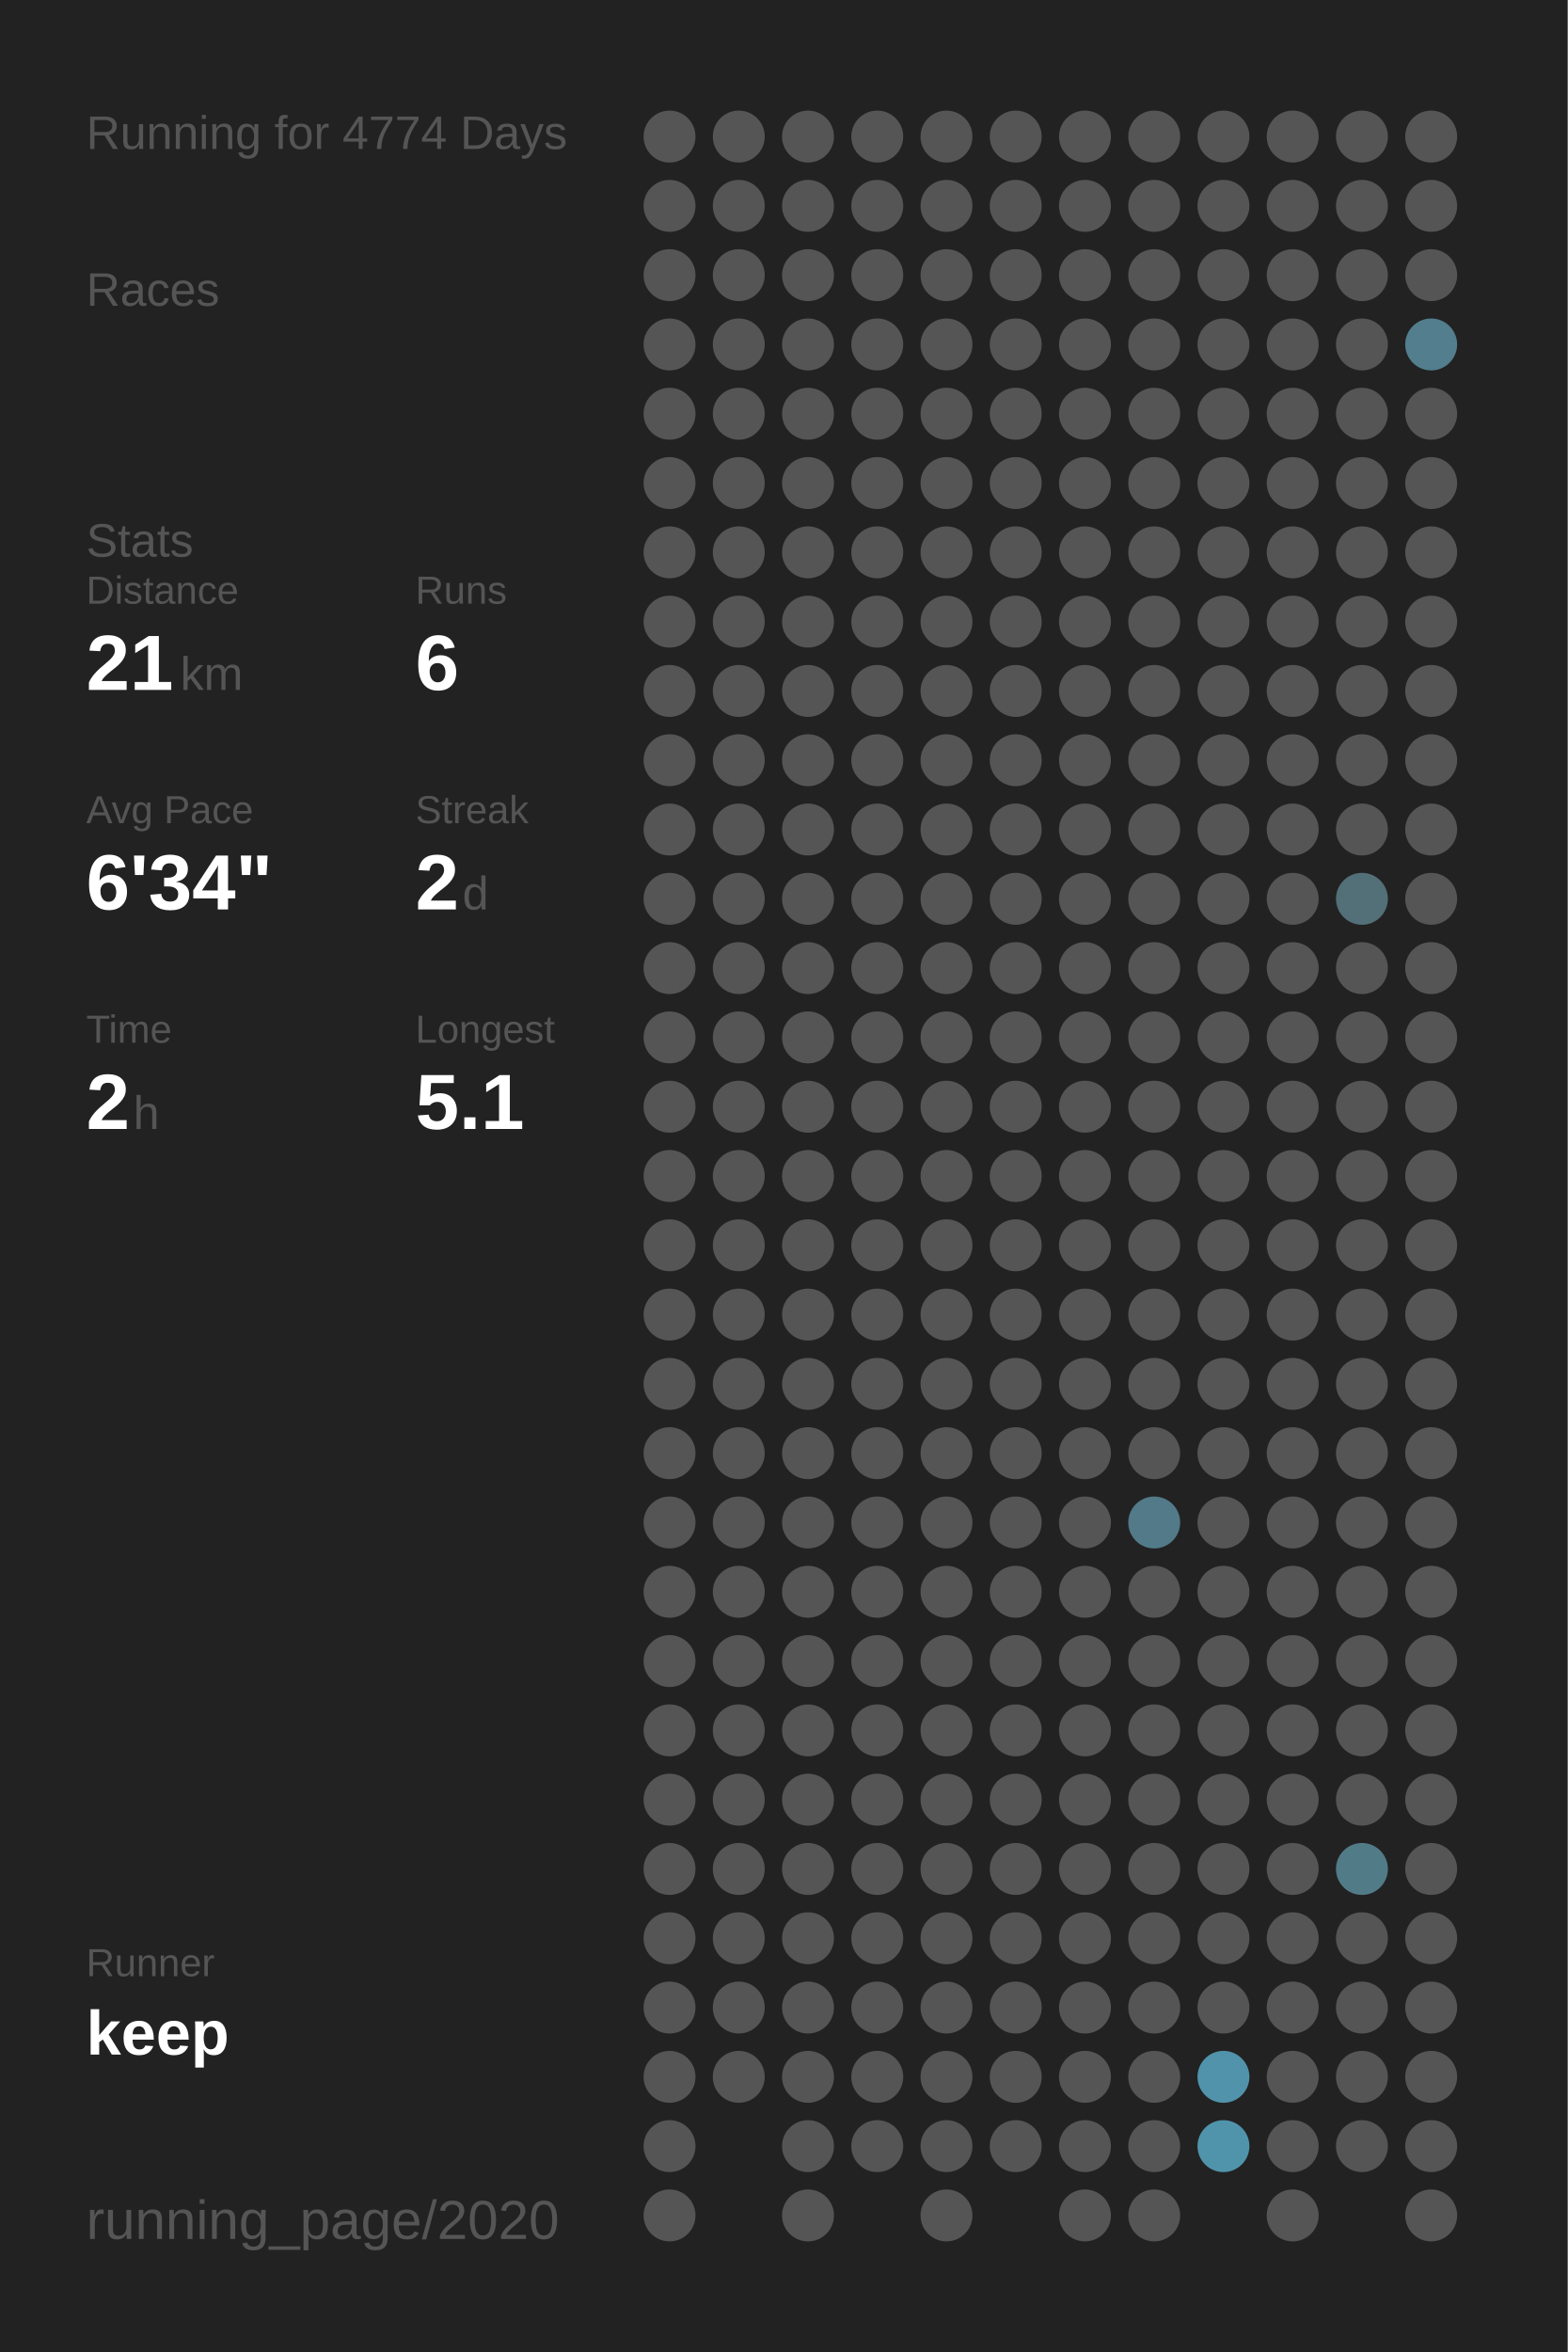
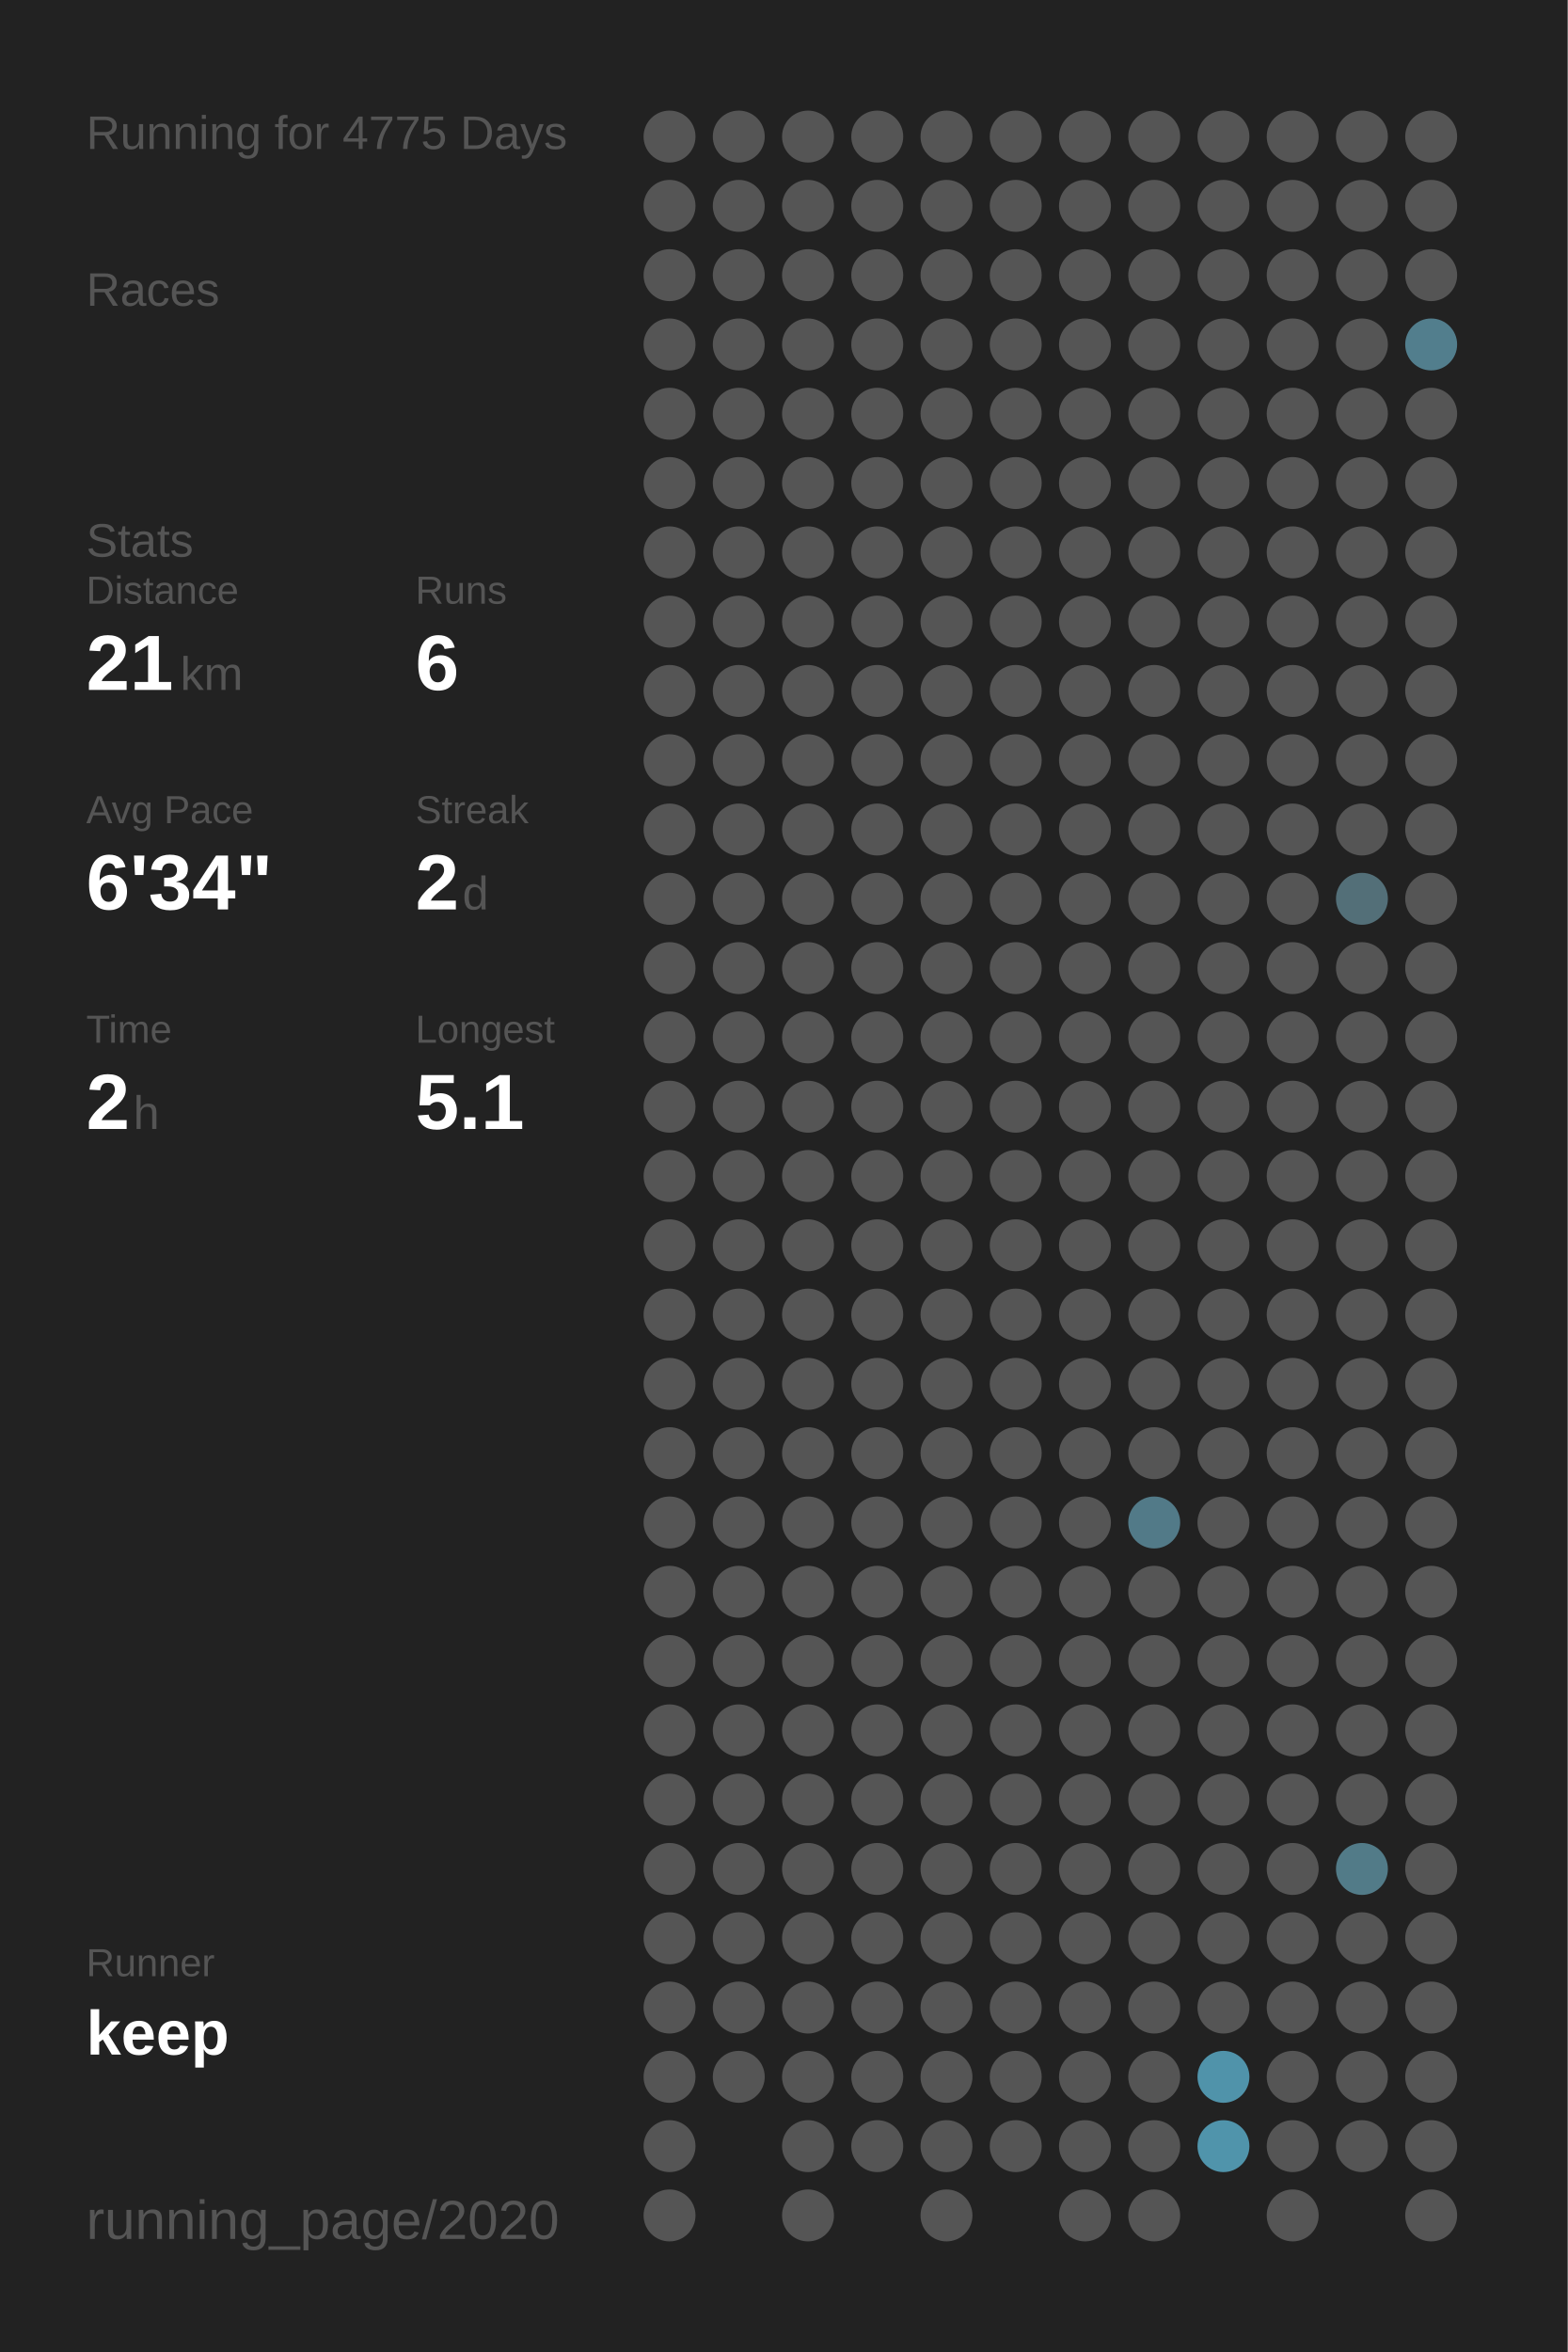
<svg xmlns="http://www.w3.org/2000/svg" baseProfile="full" height="300mm" version="1.1" viewBox="0,0,200,300" width="200mm">
  <defs />
  <rect fill="#222222" height="300" width="200" x="0" y="0" />
-   <text fill="#555555" style="font-size:6px; font-family:Arial;" x="11" y="19">Running for 4774 Days</text>
+   <text fill="#555555" style="font-size:6px; font-family:Arial;" x="11" y="19">Running for 4775 Days</text>
  <text fill="#555555" style="font-size:6px; font-family:Arial;" x="11" y="39">Races</text>
  <text fill="#555555" style="font-size:6px; font-family:Arial;" x="11" y="71">Stats</text>
  <text fill="#555555" style="font-size:5px; font-family:Arial;" x="11" y="77">Distance</text>
  <text fill="#FFFFFF" style="font-size:10px; font-family:Arial; font-weight:bold;" x="11" y="88">21</text>
  <text fill="#555555" style="font-size:6px; font-family:Arial;" x="23" y="88">km</text>
  <text fill="#555555" style="font-size:5px; font-family:Arial;" x="53" y="77">Runs</text>
  <text fill="#FFFFFF" style="font-size:10px; font-family:Arial; font-weight:bold;" x="53" y="88">6</text>
  <text fill="#555555" style="font-size:5px; font-family:Arial;" x="11" y="105">Avg Pace</text>
  <text fill="#FFFFFF" style="font-size:10px; font-family:Arial; font-weight:bold;" x="11" y="116">6'34"</text>
  <text fill="#555555" style="font-size:5px; font-family:Arial;" x="53" y="105">Streak</text>
  <text fill="#FFFFFF" style="font-size:10px; font-family:Arial; font-weight:bold;" x="53" y="116">2</text>
  <text fill="#555555" style="font-size:6px; font-family:Arial;" x="59" y="116">d</text>
  <text fill="#555555" style="font-size:5px; font-family:Arial;" x="11" y="133">Time</text>
  <text fill="#FFFFFF" style="font-size:10px; font-family:Arial; font-weight:bold;" x="11" y="144">2</text>
  <text fill="#555555" style="font-size:6px; font-family:Arial;" x="17" y="144">h</text>
  <text fill="#555555" style="font-size:5px; font-family:Arial;" x="53" y="133">Longest</text>
  <text fill="#FFFFFF" style="font-size:10px; font-family:Arial; font-weight:bold;" x="53" y="144">5.1</text>
  <text fill="#555555" style="font-size:5px; font-family:Arial;" x="11" y="252.065">Runner</text>
  <text fill="#FFFFFF" style="font-size:8px; font-family:Arial; font-weight:bold;" x="11" y="262.065">keep</text>
  <text fill="#555555" style="font-size:7px; font-family:Arial;" x="11" y="285.581">running_page/2020</text>
  <circle cx="85.417" cy="17.419" fill="#555555" r="3.312" />
  <circle cx="85.417" cy="26.258" fill="#555555" r="3.312" />
  <circle cx="85.417" cy="35.097" fill="#555555" r="3.312" />
  <circle cx="85.417" cy="43.935" fill="#555555" r="3.312" />
  <circle cx="85.417" cy="52.774" fill="#555555" r="3.312" />
  <circle cx="85.417" cy="61.613" fill="#555555" r="3.312" />
  <circle cx="85.417" cy="70.452" fill="#555555" r="3.312" />
  <circle cx="85.417" cy="79.29" fill="#555555" r="3.312" />
  <circle cx="85.417" cy="88.129" fill="#555555" r="3.312" />
  <circle cx="85.417" cy="96.968" fill="#555555" r="3.312" />
  <circle cx="85.417" cy="105.806" fill="#555555" r="3.312" />
  <circle cx="85.417" cy="114.645" fill="#555555" r="3.312" />
  <circle cx="85.417" cy="123.484" fill="#555555" r="3.312" />
  <circle cx="85.417" cy="132.323" fill="#555555" r="3.312" />
  <circle cx="85.417" cy="141.161" fill="#555555" r="3.312" />
  <circle cx="85.417" cy="150" fill="#555555" r="3.312" />
  <circle cx="85.417" cy="158.839" fill="#555555" r="3.312" />
  <circle cx="85.417" cy="167.677" fill="#555555" r="3.312" />
  <circle cx="85.417" cy="176.516" fill="#555555" r="3.312" />
  <circle cx="85.417" cy="185.355" fill="#555555" r="3.312" />
  <circle cx="85.417" cy="194.194" fill="#555555" r="3.312" />
  <circle cx="85.417" cy="203.032" fill="#555555" r="3.312" />
  <circle cx="85.417" cy="211.871" fill="#555555" r="3.312" />
  <circle cx="85.417" cy="220.71" fill="#555555" r="3.312" />
  <circle cx="85.417" cy="229.548" fill="#555555" r="3.312" />
  <circle cx="85.417" cy="238.387" fill="#555555" r="3.312" />
  <circle cx="85.417" cy="247.226" fill="#555555" r="3.312" />
  <circle cx="85.417" cy="256.065" fill="#555555" r="3.312" />
  <circle cx="85.417" cy="264.903" fill="#555555" r="3.312" />
  <circle cx="85.417" cy="273.742" fill="#555555" r="3.312" />
  <circle cx="85.417" cy="282.581" fill="#555555" r="3.312" />
  <circle cx="94.25" cy="17.419" fill="#555555" r="3.312" />
  <circle cx="94.25" cy="26.258" fill="#555555" r="3.312" />
  <circle cx="94.25" cy="35.097" fill="#555555" r="3.312" />
  <circle cx="94.25" cy="43.935" fill="#555555" r="3.312" />
  <circle cx="94.25" cy="52.774" fill="#555555" r="3.312" />
  <circle cx="94.25" cy="61.613" fill="#555555" r="3.312" />
  <circle cx="94.25" cy="70.452" fill="#555555" r="3.312" />
  <circle cx="94.25" cy="79.29" fill="#555555" r="3.312" />
  <circle cx="94.25" cy="88.129" fill="#555555" r="3.312" />
  <circle cx="94.25" cy="96.968" fill="#555555" r="3.312" />
  <circle cx="94.25" cy="105.806" fill="#555555" r="3.312" />
  <circle cx="94.25" cy="114.645" fill="#555555" r="3.312" />
  <circle cx="94.25" cy="123.484" fill="#555555" r="3.312" />
  <circle cx="94.25" cy="132.323" fill="#555555" r="3.312" />
  <circle cx="94.25" cy="141.161" fill="#555555" r="3.312" />
  <circle cx="94.25" cy="150" fill="#555555" r="3.312" />
  <circle cx="94.25" cy="158.839" fill="#555555" r="3.312" />
  <circle cx="94.25" cy="167.677" fill="#555555" r="3.312" />
  <circle cx="94.25" cy="176.516" fill="#555555" r="3.312" />
  <circle cx="94.25" cy="185.355" fill="#555555" r="3.312" />
  <circle cx="94.25" cy="194.194" fill="#555555" r="3.312" />
  <circle cx="94.25" cy="203.032" fill="#555555" r="3.312" />
  <circle cx="94.25" cy="211.871" fill="#555555" r="3.312" />
  <circle cx="94.25" cy="220.71" fill="#555555" r="3.312" />
  <circle cx="94.25" cy="229.548" fill="#555555" r="3.312" />
  <circle cx="94.25" cy="238.387" fill="#555555" r="3.312" />
  <circle cx="94.25" cy="247.226" fill="#555555" r="3.312" />
  <circle cx="94.25" cy="256.065" fill="#555555" r="3.312" />
  <circle cx="94.25" cy="264.903" fill="#555555" r="3.312" />
  <circle cx="103.083" cy="17.419" fill="#555555" r="3.312" />
  <circle cx="103.083" cy="26.258" fill="#555555" r="3.312" />
  <circle cx="103.083" cy="35.097" fill="#555555" r="3.312" />
  <circle cx="103.083" cy="43.935" fill="#555555" r="3.312" />
  <circle cx="103.083" cy="52.774" fill="#555555" r="3.312" />
  <circle cx="103.083" cy="61.613" fill="#555555" r="3.312" />
  <circle cx="103.083" cy="70.452" fill="#555555" r="3.312" />
  <circle cx="103.083" cy="79.29" fill="#555555" r="3.312" />
  <circle cx="103.083" cy="88.129" fill="#555555" r="3.312" />
  <circle cx="103.083" cy="96.968" fill="#555555" r="3.312" />
  <circle cx="103.083" cy="105.806" fill="#555555" r="3.312" />
  <circle cx="103.083" cy="114.645" fill="#555555" r="3.312" />
  <circle cx="103.083" cy="123.484" fill="#555555" r="3.312" />
  <circle cx="103.083" cy="132.323" fill="#555555" r="3.312" />
  <circle cx="103.083" cy="141.161" fill="#555555" r="3.312" />
  <circle cx="103.083" cy="150" fill="#555555" r="3.312" />
  <circle cx="103.083" cy="158.839" fill="#555555" r="3.312" />
  <circle cx="103.083" cy="167.677" fill="#555555" r="3.312" />
  <circle cx="103.083" cy="176.516" fill="#555555" r="3.312" />
  <circle cx="103.083" cy="185.355" fill="#555555" r="3.312" />
  <circle cx="103.083" cy="194.194" fill="#555555" r="3.312" />
  <circle cx="103.083" cy="203.032" fill="#555555" r="3.312" />
  <circle cx="103.083" cy="211.871" fill="#555555" r="3.312" />
  <circle cx="103.083" cy="220.71" fill="#555555" r="3.312" />
  <circle cx="103.083" cy="229.548" fill="#555555" r="3.312" />
  <circle cx="103.083" cy="238.387" fill="#555555" r="3.312" />
  <circle cx="103.083" cy="247.226" fill="#555555" r="3.312" />
  <circle cx="103.083" cy="256.065" fill="#555555" r="3.312" />
  <circle cx="103.083" cy="264.903" fill="#555555" r="3.312" />
  <circle cx="103.083" cy="273.742" fill="#555555" r="3.312" />
  <circle cx="103.083" cy="282.581" fill="#555555" r="3.312" />
  <circle cx="111.917" cy="17.419" fill="#555555" r="3.312" />
  <circle cx="111.917" cy="26.258" fill="#555555" r="3.312" />
  <circle cx="111.917" cy="35.097" fill="#555555" r="3.312" />
  <circle cx="111.917" cy="43.935" fill="#555555" r="3.312" />
  <circle cx="111.917" cy="52.774" fill="#555555" r="3.312" />
  <circle cx="111.917" cy="61.613" fill="#555555" r="3.312" />
  <circle cx="111.917" cy="70.452" fill="#555555" r="3.312" />
  <circle cx="111.917" cy="79.29" fill="#555555" r="3.312" />
  <circle cx="111.917" cy="88.129" fill="#555555" r="3.312" />
  <circle cx="111.917" cy="96.968" fill="#555555" r="3.312" />
  <circle cx="111.917" cy="105.806" fill="#555555" r="3.312" />
  <circle cx="111.917" cy="114.645" fill="#555555" r="3.312" />
  <circle cx="111.917" cy="123.484" fill="#555555" r="3.312" />
  <circle cx="111.917" cy="132.323" fill="#555555" r="3.312" />
  <circle cx="111.917" cy="141.161" fill="#555555" r="3.312" />
  <circle cx="111.917" cy="150" fill="#555555" r="3.312" />
  <circle cx="111.917" cy="158.839" fill="#555555" r="3.312" />
  <circle cx="111.917" cy="167.677" fill="#555555" r="3.312" />
  <circle cx="111.917" cy="176.516" fill="#555555" r="3.312" />
  <circle cx="111.917" cy="185.355" fill="#555555" r="3.312" />
  <circle cx="111.917" cy="194.194" fill="#555555" r="3.312" />
  <circle cx="111.917" cy="203.032" fill="#555555" r="3.312" />
  <circle cx="111.917" cy="211.871" fill="#555555" r="3.312" />
  <circle cx="111.917" cy="220.71" fill="#555555" r="3.312" />
  <circle cx="111.917" cy="229.548" fill="#555555" r="3.312" />
  <circle cx="111.917" cy="238.387" fill="#555555" r="3.312" />
  <circle cx="111.917" cy="247.226" fill="#555555" r="3.312" />
  <circle cx="111.917" cy="256.065" fill="#555555" r="3.312" />
  <circle cx="111.917" cy="264.903" fill="#555555" r="3.312" />
  <circle cx="111.917" cy="273.742" fill="#555555" r="3.312" />
  <circle cx="120.75" cy="17.419" fill="#555555" r="3.312" />
  <circle cx="120.75" cy="26.258" fill="#555555" r="3.312" />
  <circle cx="120.75" cy="35.097" fill="#555555" r="3.312" />
  <circle cx="120.75" cy="43.935" fill="#555555" r="3.312" />
  <circle cx="120.75" cy="52.774" fill="#555555" r="3.312" />
  <circle cx="120.75" cy="61.613" fill="#555555" r="3.312" />
  <circle cx="120.75" cy="70.452" fill="#555555" r="3.312" />
  <circle cx="120.75" cy="79.29" fill="#555555" r="3.312" />
  <circle cx="120.75" cy="88.129" fill="#555555" r="3.312" />
  <circle cx="120.75" cy="96.968" fill="#555555" r="3.312" />
  <circle cx="120.75" cy="105.806" fill="#555555" r="3.312" />
  <circle cx="120.75" cy="114.645" fill="#555555" r="3.312" />
  <circle cx="120.75" cy="123.484" fill="#555555" r="3.312" />
  <circle cx="120.75" cy="132.323" fill="#555555" r="3.312" />
  <circle cx="120.75" cy="141.161" fill="#555555" r="3.312" />
  <circle cx="120.75" cy="150" fill="#555555" r="3.312" />
  <circle cx="120.75" cy="158.839" fill="#555555" r="3.312" />
  <circle cx="120.75" cy="167.677" fill="#555555" r="3.312" />
  <circle cx="120.75" cy="176.516" fill="#555555" r="3.312" />
  <circle cx="120.75" cy="185.355" fill="#555555" r="3.312" />
  <circle cx="120.75" cy="194.194" fill="#555555" r="3.312" />
  <circle cx="120.75" cy="203.032" fill="#555555" r="3.312" />
  <circle cx="120.75" cy="211.871" fill="#555555" r="3.312" />
  <circle cx="120.75" cy="220.71" fill="#555555" r="3.312" />
  <circle cx="120.75" cy="229.548" fill="#555555" r="3.312" />
  <circle cx="120.75" cy="238.387" fill="#555555" r="3.312" />
  <circle cx="120.75" cy="247.226" fill="#555555" r="3.312" />
  <circle cx="120.75" cy="256.065" fill="#555555" r="3.312" />
  <circle cx="120.75" cy="264.903" fill="#555555" r="3.312" />
  <circle cx="120.75" cy="273.742" fill="#555555" r="3.312" />
  <circle cx="120.75" cy="282.581" fill="#555555" r="3.312" />
  <circle cx="129.583" cy="17.419" fill="#555555" r="3.312" />
  <circle cx="129.583" cy="26.258" fill="#555555" r="3.312" />
  <circle cx="129.583" cy="35.097" fill="#555555" r="3.312" />
  <circle cx="129.583" cy="43.935" fill="#555555" r="3.312" />
  <circle cx="129.583" cy="52.774" fill="#555555" r="3.312" />
  <circle cx="129.583" cy="61.613" fill="#555555" r="3.312" />
  <circle cx="129.583" cy="70.452" fill="#555555" r="3.312" />
  <circle cx="129.583" cy="79.29" fill="#555555" r="3.312" />
  <circle cx="129.583" cy="88.129" fill="#555555" r="3.312" />
  <circle cx="129.583" cy="96.968" fill="#555555" r="3.312" />
  <circle cx="129.583" cy="105.806" fill="#555555" r="3.312" />
  <circle cx="129.583" cy="114.645" fill="#555555" r="3.312" />
  <circle cx="129.583" cy="123.484" fill="#555555" r="3.312" />
  <circle cx="129.583" cy="132.323" fill="#555555" r="3.312" />
  <circle cx="129.583" cy="141.161" fill="#555555" r="3.312" />
  <circle cx="129.583" cy="150" fill="#555555" r="3.312" />
  <circle cx="129.583" cy="158.839" fill="#555555" r="3.312" />
  <circle cx="129.583" cy="167.677" fill="#555555" r="3.312" />
  <circle cx="129.583" cy="176.516" fill="#555555" r="3.312" />
  <circle cx="129.583" cy="185.355" fill="#555555" r="3.312" />
  <circle cx="129.583" cy="194.194" fill="#555555" r="3.312" />
  <circle cx="129.583" cy="203.032" fill="#555555" r="3.312" />
  <circle cx="129.583" cy="211.871" fill="#555555" r="3.312" />
  <circle cx="129.583" cy="220.71" fill="#555555" r="3.312" />
  <circle cx="129.583" cy="229.548" fill="#555555" r="3.312" />
  <circle cx="129.583" cy="238.387" fill="#555555" r="3.312" />
  <circle cx="129.583" cy="247.226" fill="#555555" r="3.312" />
  <circle cx="129.583" cy="256.065" fill="#555555" r="3.312" />
  <circle cx="129.583" cy="264.903" fill="#555555" r="3.312" />
  <circle cx="129.583" cy="273.742" fill="#555555" r="3.312" />
  <circle cx="138.417" cy="17.419" fill="#555555" r="3.312" />
  <circle cx="138.417" cy="26.258" fill="#555555" r="3.312" />
  <circle cx="138.417" cy="35.097" fill="#555555" r="3.312" />
  <circle cx="138.417" cy="43.935" fill="#555555" r="3.312" />
  <circle cx="138.417" cy="52.774" fill="#555555" r="3.312" />
  <circle cx="138.417" cy="61.613" fill="#555555" r="3.312" />
  <circle cx="138.417" cy="70.452" fill="#555555" r="3.312" />
  <circle cx="138.417" cy="79.29" fill="#555555" r="3.312" />
  <circle cx="138.417" cy="88.129" fill="#555555" r="3.312" />
  <circle cx="138.417" cy="96.968" fill="#555555" r="3.312" />
  <circle cx="138.417" cy="105.806" fill="#555555" r="3.312" />
  <circle cx="138.417" cy="114.645" fill="#555555" r="3.312" />
  <circle cx="138.417" cy="123.484" fill="#555555" r="3.312" />
  <circle cx="138.417" cy="132.323" fill="#555555" r="3.312" />
  <circle cx="138.417" cy="141.161" fill="#555555" r="3.312" />
  <circle cx="138.417" cy="150" fill="#555555" r="3.312" />
  <circle cx="138.417" cy="158.839" fill="#555555" r="3.312" />
  <circle cx="138.417" cy="167.677" fill="#555555" r="3.312" />
  <circle cx="138.417" cy="176.516" fill="#555555" r="3.312" />
  <circle cx="138.417" cy="185.355" fill="#555555" r="3.312" />
  <circle cx="138.417" cy="194.194" fill="#555555" r="3.312" />
  <circle cx="138.417" cy="203.032" fill="#555555" r="3.312" />
  <circle cx="138.417" cy="211.871" fill="#555555" r="3.312" />
  <circle cx="138.417" cy="220.71" fill="#555555" r="3.312" />
  <circle cx="138.417" cy="229.548" fill="#555555" r="3.312" />
  <circle cx="138.417" cy="238.387" fill="#555555" r="3.312" />
  <circle cx="138.417" cy="247.226" fill="#555555" r="3.312" />
  <circle cx="138.417" cy="256.065" fill="#555555" r="3.312" />
  <circle cx="138.417" cy="264.903" fill="#555555" r="3.312" />
  <circle cx="138.417" cy="273.742" fill="#555555" r="3.312" />
  <circle cx="138.417" cy="282.581" fill="#555555" r="3.312" />
  <circle cx="147.25" cy="17.419" fill="#555555" r="3.312" />
  <circle cx="147.25" cy="26.258" fill="#555555" r="3.312" />
  <circle cx="147.25" cy="35.097" fill="#555555" r="3.312" />
  <circle cx="147.25" cy="43.935" fill="#555555" r="3.312" />
  <circle cx="147.25" cy="52.774" fill="#555555" r="3.312" />
  <circle cx="147.25" cy="61.613" fill="#555555" r="3.312" />
  <circle cx="147.25" cy="70.452" fill="#555555" r="3.312" />
  <circle cx="147.25" cy="79.29" fill="#555555" r="3.312" />
  <circle cx="147.25" cy="88.129" fill="#555555" r="3.312" />
  <circle cx="147.25" cy="96.968" fill="#555555" r="3.312" />
  <circle cx="147.25" cy="105.806" fill="#555555" r="3.312" />
  <circle cx="147.25" cy="114.645" fill="#555555" r="3.312" />
  <circle cx="147.25" cy="123.484" fill="#555555" r="3.312" />
  <circle cx="147.25" cy="132.323" fill="#555555" r="3.312" />
  <circle cx="147.25" cy="141.161" fill="#555555" r="3.312" />
  <circle cx="147.25" cy="150" fill="#555555" r="3.312" />
  <circle cx="147.25" cy="158.839" fill="#555555" r="3.312" />
  <circle cx="147.25" cy="167.677" fill="#555555" r="3.312" />
  <circle cx="147.25" cy="176.516" fill="#555555" r="3.312" />
  <circle cx="147.25" cy="185.355" fill="#555555" r="3.312" />
  <circle cx="147.25" cy="194.194" fill="#527a88" r="3.312" />
  <circle cx="147.25" cy="203.032" fill="#555555" r="3.312" />
  <circle cx="147.25" cy="211.871" fill="#555555" r="3.312" />
  <circle cx="147.25" cy="220.71" fill="#555555" r="3.312" />
  <circle cx="147.25" cy="229.548" fill="#555555" r="3.312" />
  <circle cx="147.25" cy="238.387" fill="#555555" r="3.312" />
  <circle cx="147.25" cy="247.226" fill="#555555" r="3.312" />
  <circle cx="147.25" cy="256.065" fill="#555555" r="3.312" />
  <circle cx="147.25" cy="264.903" fill="#555555" r="3.312" />
  <circle cx="147.25" cy="273.742" fill="#555555" r="3.312" />
  <circle cx="147.25" cy="282.581" fill="#555555" r="3.312" />
  <circle cx="156.083" cy="17.419" fill="#555555" r="3.312" />
  <circle cx="156.083" cy="26.258" fill="#555555" r="3.312" />
  <circle cx="156.083" cy="35.097" fill="#555555" r="3.312" />
  <circle cx="156.083" cy="43.935" fill="#555555" r="3.312" />
  <circle cx="156.083" cy="52.774" fill="#555555" r="3.312" />
  <circle cx="156.083" cy="61.613" fill="#555555" r="3.312" />
  <circle cx="156.083" cy="70.452" fill="#555555" r="3.312" />
  <circle cx="156.083" cy="79.29" fill="#555555" r="3.312" />
  <circle cx="156.083" cy="88.129" fill="#555555" r="3.312" />
  <circle cx="156.083" cy="96.968" fill="#555555" r="3.312" />
  <circle cx="156.083" cy="105.806" fill="#555555" r="3.312" />
  <circle cx="156.083" cy="114.645" fill="#555555" r="3.312" />
  <circle cx="156.083" cy="123.484" fill="#555555" r="3.312" />
  <circle cx="156.083" cy="132.323" fill="#555555" r="3.312" />
  <circle cx="156.083" cy="141.161" fill="#555555" r="3.312" />
  <circle cx="156.083" cy="150" fill="#555555" r="3.312" />
  <circle cx="156.083" cy="158.839" fill="#555555" r="3.312" />
  <circle cx="156.083" cy="167.677" fill="#555555" r="3.312" />
  <circle cx="156.083" cy="176.516" fill="#555555" r="3.312" />
  <circle cx="156.083" cy="185.355" fill="#555555" r="3.312" />
  <circle cx="156.083" cy="194.194" fill="#555555" r="3.312" />
  <circle cx="156.083" cy="203.032" fill="#555555" r="3.312" />
  <circle cx="156.083" cy="211.871" fill="#555555" r="3.312" />
  <circle cx="156.083" cy="220.71" fill="#555555" r="3.312" />
  <circle cx="156.083" cy="229.548" fill="#555555" r="3.312" />
  <circle cx="156.083" cy="238.387" fill="#555555" r="3.312" />
  <circle cx="156.083" cy="247.226" fill="#555555" r="3.312" />
  <circle cx="156.083" cy="256.065" fill="#555555" r="3.312" />
  <circle cx="156.083" cy="264.903" fill="#5093aa" r="3.312" />
  <circle cx="156.083" cy="273.742" fill="#5094ab" r="3.312" />
  <circle cx="164.917" cy="17.419" fill="#555555" r="3.312" />
  <circle cx="164.917" cy="26.258" fill="#555555" r="3.312" />
  <circle cx="164.917" cy="35.097" fill="#555555" r="3.312" />
  <circle cx="164.917" cy="43.935" fill="#555555" r="3.312" />
  <circle cx="164.917" cy="52.774" fill="#555555" r="3.312" />
  <circle cx="164.917" cy="61.613" fill="#555555" r="3.312" />
  <circle cx="164.917" cy="70.452" fill="#555555" r="3.312" />
  <circle cx="164.917" cy="79.29" fill="#555555" r="3.312" />
  <circle cx="164.917" cy="88.129" fill="#555555" r="3.312" />
  <circle cx="164.917" cy="96.968" fill="#555555" r="3.312" />
  <circle cx="164.917" cy="105.806" fill="#555555" r="3.312" />
  <circle cx="164.917" cy="114.645" fill="#555555" r="3.312" />
  <circle cx="164.917" cy="123.484" fill="#555555" r="3.312" />
  <circle cx="164.917" cy="132.323" fill="#555555" r="3.312" />
  <circle cx="164.917" cy="141.161" fill="#555555" r="3.312" />
  <circle cx="164.917" cy="150" fill="#555555" r="3.312" />
  <circle cx="164.917" cy="158.839" fill="#555555" r="3.312" />
  <circle cx="164.917" cy="167.677" fill="#555555" r="3.312" />
  <circle cx="164.917" cy="176.516" fill="#555555" r="3.312" />
  <circle cx="164.917" cy="185.355" fill="#555555" r="3.312" />
  <circle cx="164.917" cy="194.194" fill="#555555" r="3.312" />
  <circle cx="164.917" cy="203.032" fill="#555555" r="3.312" />
  <circle cx="164.917" cy="211.871" fill="#555555" r="3.312" />
  <circle cx="164.917" cy="220.71" fill="#555555" r="3.312" />
  <circle cx="164.917" cy="229.548" fill="#555555" r="3.312" />
  <circle cx="164.917" cy="238.387" fill="#555555" r="3.312" />
  <circle cx="164.917" cy="247.226" fill="#555555" r="3.312" />
  <circle cx="164.917" cy="256.065" fill="#555555" r="3.312" />
  <circle cx="164.917" cy="264.903" fill="#555555" r="3.312" />
  <circle cx="164.917" cy="273.742" fill="#555555" r="3.312" />
  <circle cx="164.917" cy="282.581" fill="#555555" r="3.312" />
  <circle cx="173.75" cy="17.419" fill="#555555" r="3.312" />
  <circle cx="173.75" cy="26.258" fill="#555555" r="3.312" />
  <circle cx="173.75" cy="35.097" fill="#555555" r="3.312" />
  <circle cx="173.75" cy="43.935" fill="#555555" r="3.312" />
  <circle cx="173.75" cy="52.774" fill="#555555" r="3.312" />
  <circle cx="173.75" cy="61.613" fill="#555555" r="3.312" />
  <circle cx="173.75" cy="70.452" fill="#555555" r="3.312" />
  <circle cx="173.75" cy="79.29" fill="#555555" r="3.312" />
  <circle cx="173.75" cy="88.129" fill="#555555" r="3.312" />
  <circle cx="173.75" cy="96.968" fill="#555555" r="3.312" />
  <circle cx="173.75" cy="105.806" fill="#555555" r="3.312" />
  <circle cx="173.75" cy="114.645" fill="#536f78" r="3.312" />
  <circle cx="173.75" cy="123.484" fill="#555555" r="3.312" />
  <circle cx="173.75" cy="132.323" fill="#555555" r="3.312" />
  <circle cx="173.75" cy="141.161" fill="#555555" r="3.312" />
  <circle cx="173.75" cy="150" fill="#555555" r="3.312" />
  <circle cx="173.75" cy="158.839" fill="#555555" r="3.312" />
  <circle cx="173.75" cy="167.677" fill="#555555" r="3.312" />
  <circle cx="173.75" cy="176.516" fill="#555555" r="3.312" />
  <circle cx="173.75" cy="185.355" fill="#555555" r="3.312" />
  <circle cx="173.75" cy="194.194" fill="#555555" r="3.312" />
  <circle cx="173.75" cy="203.032" fill="#555555" r="3.312" />
  <circle cx="173.75" cy="211.871" fill="#555555" r="3.312" />
  <circle cx="173.75" cy="220.71" fill="#555555" r="3.312" />
  <circle cx="173.75" cy="229.548" fill="#555555" r="3.312" />
  <circle cx="173.75" cy="238.387" fill="#527b88" r="3.312" />
  <circle cx="173.75" cy="247.226" fill="#555555" r="3.312" />
  <circle cx="173.75" cy="256.065" fill="#555555" r="3.312" />
  <circle cx="173.75" cy="264.903" fill="#555555" r="3.312" />
  <circle cx="173.75" cy="273.742" fill="#555555" r="3.312" />
  <circle cx="182.583" cy="17.419" fill="#555555" r="3.312" />
  <circle cx="182.583" cy="26.258" fill="#555555" r="3.312" />
  <circle cx="182.583" cy="35.097" fill="#555555" r="3.312" />
  <circle cx="182.583" cy="43.935" fill="#527e8d" r="3.312" />
  <circle cx="182.583" cy="52.774" fill="#555555" r="3.312" />
  <circle cx="182.583" cy="61.613" fill="#555555" r="3.312" />
  <circle cx="182.583" cy="70.452" fill="#555555" r="3.312" />
  <circle cx="182.583" cy="79.29" fill="#555555" r="3.312" />
  <circle cx="182.583" cy="88.129" fill="#555555" r="3.312" />
  <circle cx="182.583" cy="96.968" fill="#555555" r="3.312" />
  <circle cx="182.583" cy="105.806" fill="#555555" r="3.312" />
  <circle cx="182.583" cy="114.645" fill="#555555" r="3.312" />
  <circle cx="182.583" cy="123.484" fill="#555555" r="3.312" />
  <circle cx="182.583" cy="132.323" fill="#555555" r="3.312" />
  <circle cx="182.583" cy="141.161" fill="#555555" r="3.312" />
  <circle cx="182.583" cy="150" fill="#555555" r="3.312" />
  <circle cx="182.583" cy="158.839" fill="#555555" r="3.312" />
  <circle cx="182.583" cy="167.677" fill="#555555" r="3.312" />
  <circle cx="182.583" cy="176.516" fill="#555555" r="3.312" />
  <circle cx="182.583" cy="185.355" fill="#555555" r="3.312" />
  <circle cx="182.583" cy="194.194" fill="#555555" r="3.312" />
  <circle cx="182.583" cy="203.032" fill="#555555" r="3.312" />
  <circle cx="182.583" cy="211.871" fill="#555555" r="3.312" />
  <circle cx="182.583" cy="220.71" fill="#555555" r="3.312" />
  <circle cx="182.583" cy="229.548" fill="#555555" r="3.312" />
  <circle cx="182.583" cy="238.387" fill="#555555" r="3.312" />
  <circle cx="182.583" cy="247.226" fill="#555555" r="3.312" />
  <circle cx="182.583" cy="256.065" fill="#555555" r="3.312" />
  <circle cx="182.583" cy="264.903" fill="#555555" r="3.312" />
  <circle cx="182.583" cy="273.742" fill="#555555" r="3.312" />
  <circle cx="182.583" cy="282.581" fill="#555555" r="3.312" />
</svg>
